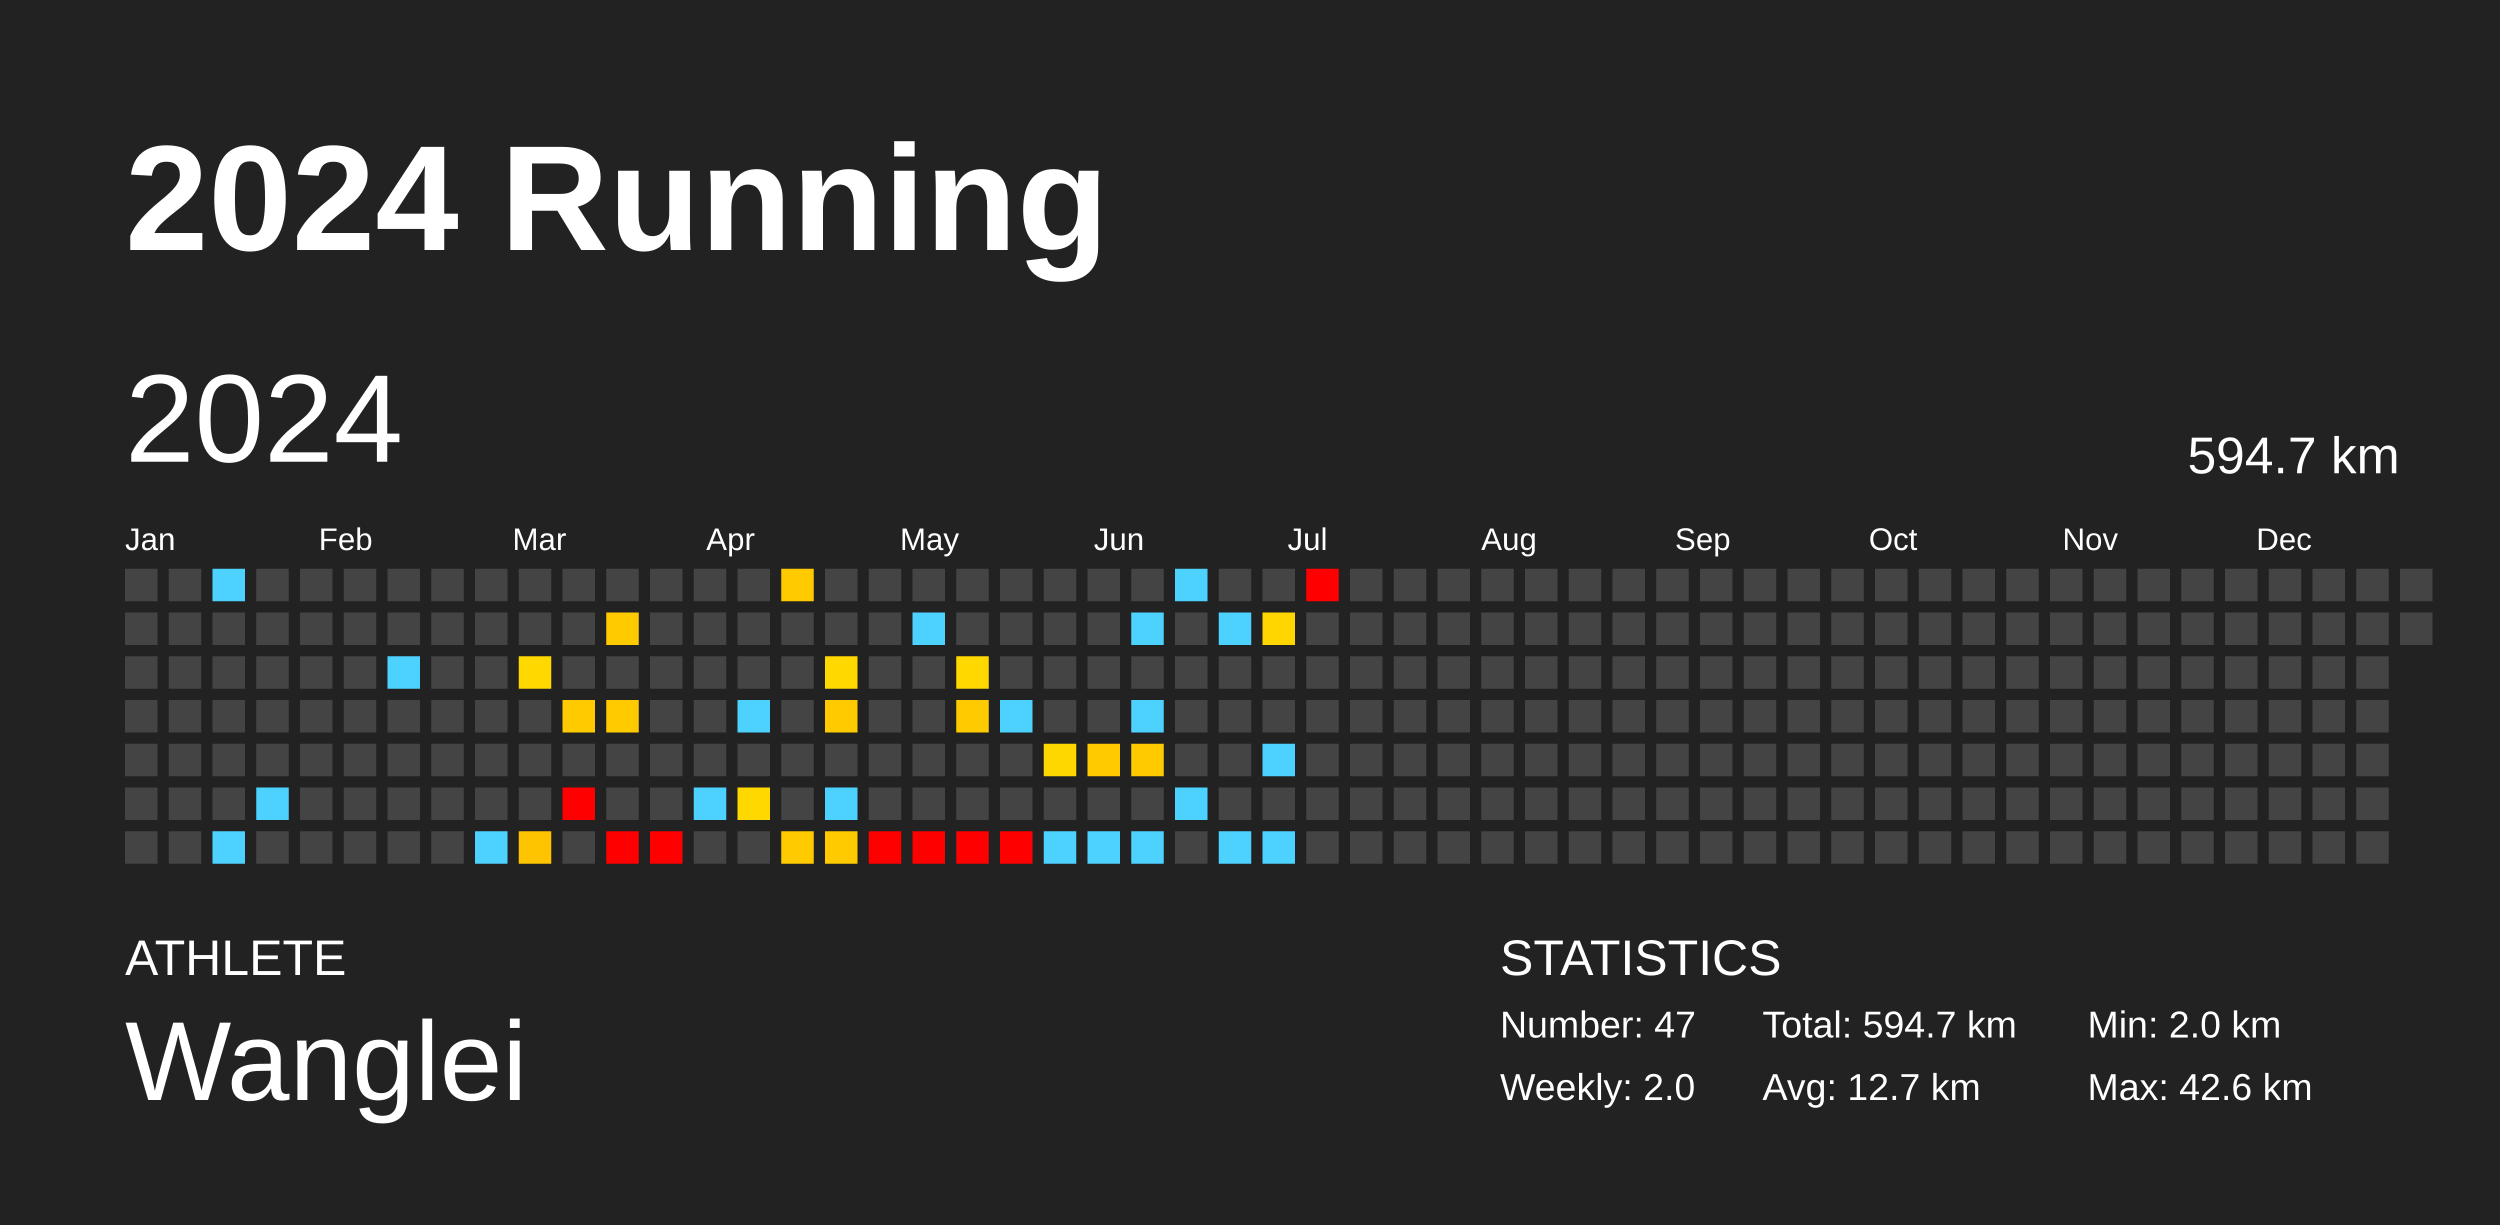
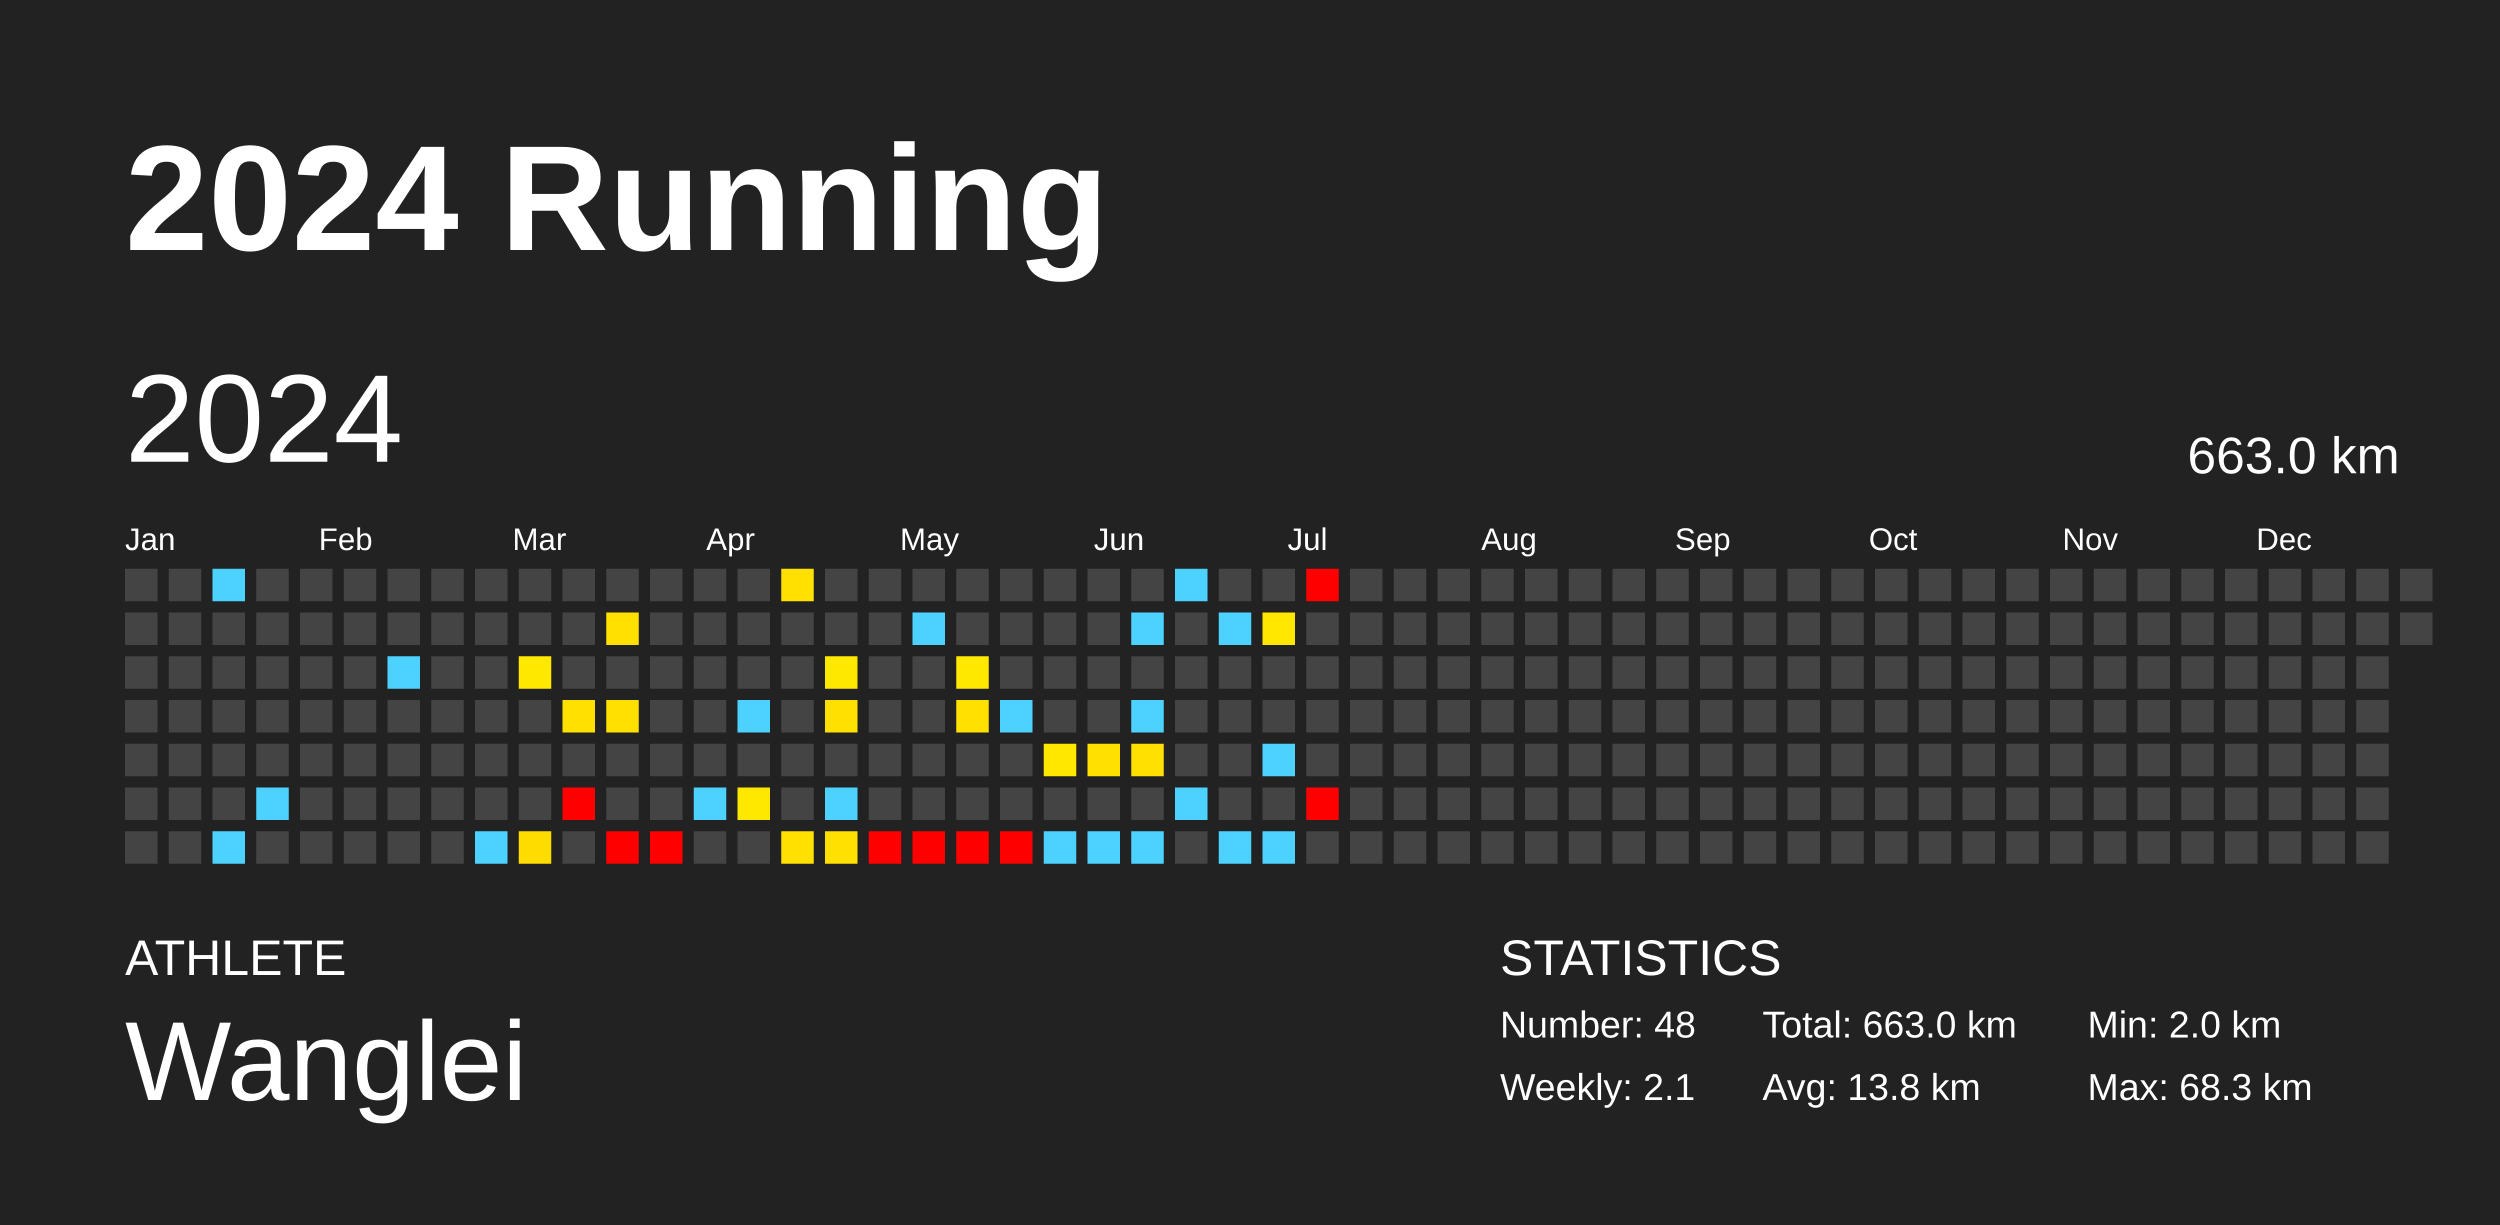
<svg xmlns="http://www.w3.org/2000/svg" baseProfile="full" height="98mm" version="1.1" viewBox="0,0,200,98" width="200mm">
  <defs />
  <rect fill="#222222" height="98" width="200" x="0" y="0" />
  <text fill="#FFFFFF" style="font-size:12px; font-family:Arial; font-weight:bold;" x="10" y="20">2024 Running</text>
  <text fill="#FFFFFF" style="font-size:4px; font-family:Arial" x="10" y="78">ATHLETE</text>
  <text fill="#FFFFFF" style="font-size:9px; font-family:Arial" x="10" y="88">Wanglei</text>
  <text fill="#FFFFFF" style="font-size:4px; font-family:Arial" x="120" y="78">STATISTICS</text>
-   <text fill="#FFFFFF" style="font-size:3px; font-family:Arial" x="120" y="83">Number: 47</text>
-   <text fill="#FFFFFF" style="font-size:3px; font-family:Arial" x="120" y="88">Weekly: 2.0</text>
-   <text fill="#FFFFFF" style="font-size:3px; font-family:Arial" x="141" y="83">Total: 594.7 km</text>
-   <text fill="#FFFFFF" style="font-size:3px; font-family:Arial" x="141" y="88">Avg: 12.7 km</text>
+   <text fill="#FFFFFF" style="font-size:3px; font-family:Arial" x="120" y="83">Number: 48</text>
+   <text fill="#FFFFFF" style="font-size:3px; font-family:Arial" x="120" y="88">Weekly: 2.1</text>
+   <text fill="#FFFFFF" style="font-size:3px; font-family:Arial" x="141" y="83">Total: 663.0 km</text>
+   <text fill="#FFFFFF" style="font-size:3px; font-family:Arial" x="141" y="88">Avg: 13.8 km</text>
  <text fill="#FFFFFF" style="font-size:3px; font-family:Arial" x="167" y="83">Min: 2.0 km</text>
-   <text fill="#FFFFFF" style="font-size:3px; font-family:Arial" x="167" y="88">Max: 42.6 km</text>
+   <text fill="#FFFFFF" style="font-size:3px; font-family:Arial" x="167" y="88">Max: 68.3 km</text>
  <text dominant-baseline="hanging" fill="#FFFFFF" style="font-size:10.0px; font-family:Arial;" x="10" y="30">2024</text>
-   <text dominant-baseline="hanging" fill="#FFFFFF" style="font-size:4.125px; font-family:Arial;" x="175" y="35">594.7 km</text>
+   <text dominant-baseline="hanging" fill="#FFFFFF" style="font-size:4.125px; font-family:Arial;" x="175" y="35">663.0 km</text>
  <text fill="#FFFFFF" style="font-size:2.5px; font-family:Arial" x="10.0" y="44">Jan</text>
  <text fill="#FFFFFF" style="font-size:2.5px; font-family:Arial" x="25.5" y="44">Feb</text>
  <text fill="#FFFFFF" style="font-size:2.5px; font-family:Arial" x="41.0" y="44">Mar</text>
  <text fill="#FFFFFF" style="font-size:2.5px; font-family:Arial" x="56.5" y="44">Apr</text>
  <text fill="#FFFFFF" style="font-size:2.5px; font-family:Arial" x="72.0" y="44">May</text>
  <text fill="#FFFFFF" style="font-size:2.5px; font-family:Arial" x="87.5" y="44">Jun</text>
  <text fill="#FFFFFF" style="font-size:2.5px; font-family:Arial" x="103.0" y="44">Jul</text>
  <text fill="#FFFFFF" style="font-size:2.5px; font-family:Arial" x="118.5" y="44">Aug</text>
  <text fill="#FFFFFF" style="font-size:2.5px; font-family:Arial" x="134.0" y="44">Sep</text>
  <text fill="#FFFFFF" style="font-size:2.5px; font-family:Arial" x="149.5" y="44">Oct</text>
  <text fill="#FFFFFF" style="font-size:2.5px; font-family:Arial" x="165.0" y="44">Nov</text>
  <text fill="#FFFFFF" style="font-size:2.5px; font-family:Arial" x="180.5" y="44">Dec</text>
  <rect fill="#444444" height="2.6" width="2.6" x="10.0" y="45.5" />
  <rect fill="#444444" height="2.6" width="2.6" x="10.0" y="49.0" />
  <rect fill="#444444" height="2.6" width="2.6" x="10.0" y="52.5" />
  <rect fill="#444444" height="2.6" width="2.6" x="10.0" y="56.0" />
  <rect fill="#444444" height="2.6" width="2.6" x="10.0" y="59.5" />
  <rect fill="#444444" height="2.6" width="2.6" x="10.0" y="63.0" />
  <rect fill="#444444" height="2.6" width="2.6" x="10.0" y="66.5" />
  <rect fill="#444444" height="2.6" width="2.6" x="13.5" y="45.5" />
  <rect fill="#444444" height="2.6" width="2.6" x="13.5" y="49.0" />
  <rect fill="#444444" height="2.6" width="2.6" x="13.5" y="52.5" />
  <rect fill="#444444" height="2.6" width="2.6" x="13.5" y="56.0" />
  <rect fill="#444444" height="2.6" width="2.6" x="13.5" y="59.5" />
  <rect fill="#444444" height="2.6" width="2.6" x="13.5" y="63.0" />
  <rect fill="#444444" height="2.6" width="2.6" x="13.5" y="66.5" />
  <rect fill="#4dd2ff" height="2.6" width="2.6" x="17.0" y="45.5" />
  <rect fill="#444444" height="2.6" width="2.6" x="17.0" y="49.0" />
  <rect fill="#444444" height="2.6" width="2.6" x="17.0" y="52.5" />
  <rect fill="#444444" height="2.6" width="2.6" x="17.0" y="56.0" />
  <rect fill="#444444" height="2.6" width="2.6" x="17.0" y="59.5" />
  <rect fill="#444444" height="2.6" width="2.6" x="17.0" y="63.0" />
  <rect fill="#4dd2ff" height="2.6" width="2.6" x="17.0" y="66.5" />
  <rect fill="#444444" height="2.6" width="2.6" x="20.5" y="45.5" />
  <rect fill="#444444" height="2.6" width="2.6" x="20.5" y="49.0" />
  <rect fill="#444444" height="2.6" width="2.6" x="20.5" y="52.5" />
  <rect fill="#444444" height="2.6" width="2.6" x="20.5" y="56.0" />
  <rect fill="#444444" height="2.6" width="2.6" x="20.5" y="59.5" />
  <rect fill="#4dd2ff" height="2.6" width="2.6" x="20.5" y="63.0" />
  <rect fill="#444444" height="2.6" width="2.6" x="20.5" y="66.5" />
  <rect fill="#444444" height="2.6" width="2.6" x="24.0" y="45.5" />
  <rect fill="#444444" height="2.6" width="2.6" x="24.0" y="49.0" />
  <rect fill="#444444" height="2.6" width="2.6" x="24.0" y="52.5" />
  <rect fill="#444444" height="2.6" width="2.6" x="24.0" y="56.0" />
  <rect fill="#444444" height="2.6" width="2.6" x="24.0" y="59.5" />
  <rect fill="#444444" height="2.6" width="2.6" x="24.0" y="63.0" />
  <rect fill="#444444" height="2.6" width="2.6" x="24.0" y="66.5" />
  <rect fill="#444444" height="2.6" width="2.6" x="27.5" y="45.5" />
  <rect fill="#444444" height="2.6" width="2.6" x="27.5" y="49.0" />
  <rect fill="#444444" height="2.6" width="2.6" x="27.5" y="52.5" />
  <rect fill="#444444" height="2.6" width="2.6" x="27.5" y="56.0" />
  <rect fill="#444444" height="2.6" width="2.6" x="27.5" y="59.5" />
  <rect fill="#444444" height="2.6" width="2.6" x="27.5" y="63.0" />
  <rect fill="#444444" height="2.6" width="2.6" x="27.5" y="66.5" />
  <rect fill="#444444" height="2.6" width="2.6" x="31.0" y="45.5" />
  <rect fill="#444444" height="2.6" width="2.6" x="31.0" y="49.0" />
  <rect fill="#4dd2ff" height="2.6" width="2.6" x="31.0" y="52.5" />
  <rect fill="#444444" height="2.6" width="2.6" x="31.0" y="56.0" />
  <rect fill="#444444" height="2.6" width="2.6" x="31.0" y="59.5" />
  <rect fill="#444444" height="2.6" width="2.6" x="31.0" y="63.0" />
  <rect fill="#444444" height="2.6" width="2.6" x="31.0" y="66.5" />
  <rect fill="#444444" height="2.6" width="2.6" x="34.5" y="45.5" />
  <rect fill="#444444" height="2.6" width="2.6" x="34.5" y="49.0" />
  <rect fill="#444444" height="2.6" width="2.6" x="34.5" y="52.5" />
  <rect fill="#444444" height="2.6" width="2.6" x="34.5" y="56.0" />
  <rect fill="#444444" height="2.6" width="2.6" x="34.5" y="59.5" />
  <rect fill="#444444" height="2.6" width="2.6" x="34.5" y="63.0" />
  <rect fill="#444444" height="2.6" width="2.6" x="34.5" y="66.5" />
  <rect fill="#444444" height="2.6" width="2.6" x="38.0" y="45.5" />
  <rect fill="#444444" height="2.6" width="2.6" x="38.0" y="49.0" />
  <rect fill="#444444" height="2.6" width="2.6" x="38.0" y="52.5" />
  <rect fill="#444444" height="2.6" width="2.6" x="38.0" y="56.0" />
  <rect fill="#444444" height="2.6" width="2.6" x="38.0" y="59.5" />
  <rect fill="#444444" height="2.6" width="2.6" x="38.0" y="63.0" />
  <rect fill="#4dd2ff" height="2.6" width="2.6" x="38.0" y="66.5" />
  <rect fill="#444444" height="2.6" width="2.6" x="41.5" y="45.5" />
  <rect fill="#444444" height="2.6" width="2.6" x="41.5" y="49.0" />
-   <rect fill="#ffd800" height="2.6" width="2.6" x="41.5" y="52.5" />
+   <rect fill="#ffe800" height="2.6" width="2.6" x="41.5" y="52.5" />
  <rect fill="#444444" height="2.6" width="2.6" x="41.5" y="56.0" />
  <rect fill="#444444" height="2.6" width="2.6" x="41.5" y="59.5" />
  <rect fill="#444444" height="2.6" width="2.6" x="41.5" y="63.0" />
-   <rect fill="#ffc400" height="2.6" width="2.6" x="41.5" y="66.5" />
+   <rect fill="#ffdc00" height="2.6" width="2.6" x="41.5" y="66.5" />
  <rect fill="#444444" height="2.6" width="2.6" x="45.0" y="45.5" />
  <rect fill="#444444" height="2.6" width="2.6" x="45.0" y="49.0" />
  <rect fill="#444444" height="2.6" width="2.6" x="45.0" y="52.5" />
-   <rect fill="#ffcb00" height="2.6" width="2.6" x="45.0" y="56.0" />
+   <rect fill="#ffe000" height="2.6" width="2.6" x="45.0" y="56.0" />
  <rect fill="#444444" height="2.6" width="2.6" x="45.0" y="59.5" />
  <rect fill="red" height="2.6" width="2.6" x="45.0" y="63.0" />
  <rect fill="#444444" height="2.6" width="2.6" x="45.0" y="66.5" />
  <rect fill="#444444" height="2.6" width="2.6" x="48.5" y="45.5" />
-   <rect fill="#ffcb00" height="2.6" width="2.6" x="48.5" y="49.0" />
+   <rect fill="#ffe000" height="2.6" width="2.6" x="48.5" y="49.0" />
  <rect fill="#444444" height="2.6" width="2.6" x="48.5" y="52.5" />
-   <rect fill="#ffcb00" height="2.6" width="2.6" x="48.5" y="56.0" />
+   <rect fill="#ffe000" height="2.6" width="2.6" x="48.5" y="56.0" />
  <rect fill="#444444" height="2.6" width="2.6" x="48.5" y="59.5" />
  <rect fill="#444444" height="2.6" width="2.6" x="48.5" y="63.0" />
  <rect fill="red" height="2.6" width="2.6" x="48.5" y="66.5" />
  <rect fill="#444444" height="2.6" width="2.6" x="52.0" y="45.5" />
  <rect fill="#444444" height="2.6" width="2.6" x="52.0" y="49.0" />
  <rect fill="#444444" height="2.6" width="2.6" x="52.0" y="52.5" />
  <rect fill="#444444" height="2.6" width="2.6" x="52.0" y="56.0" />
  <rect fill="#444444" height="2.6" width="2.6" x="52.0" y="59.5" />
  <rect fill="#444444" height="2.6" width="2.6" x="52.0" y="63.0" />
  <rect fill="red" height="2.6" width="2.6" x="52.0" y="66.5" />
  <rect fill="#444444" height="2.6" width="2.6" x="55.5" y="45.5" />
  <rect fill="#444444" height="2.6" width="2.6" x="55.5" y="49.0" />
  <rect fill="#444444" height="2.6" width="2.6" x="55.5" y="52.5" />
  <rect fill="#444444" height="2.6" width="2.6" x="55.5" y="56.0" />
  <rect fill="#444444" height="2.6" width="2.6" x="55.5" y="59.5" />
  <rect fill="#4dd2ff" height="2.6" width="2.6" x="55.5" y="63.0" />
  <rect fill="#444444" height="2.6" width="2.6" x="55.5" y="66.5" />
  <rect fill="#444444" height="2.6" width="2.6" x="59.0" y="45.5" />
  <rect fill="#444444" height="2.6" width="2.6" x="59.0" y="49.0" />
  <rect fill="#444444" height="2.6" width="2.6" x="59.0" y="52.5" />
  <rect fill="#4dd2ff" height="2.6" width="2.6" x="59.0" y="56.0" />
  <rect fill="#444444" height="2.6" width="2.6" x="59.0" y="59.5" />
-   <rect fill="#ffd800" height="2.6" width="2.6" x="59.0" y="63.0" />
+   <rect fill="#ffe800" height="2.6" width="2.6" x="59.0" y="63.0" />
  <rect fill="#444444" height="2.6" width="2.6" x="59.0" y="66.5" />
-   <rect fill="#ffcb00" height="2.6" width="2.6" x="62.5" y="45.5" />
+   <rect fill="#ffe000" height="2.6" width="2.6" x="62.5" y="45.5" />
  <rect fill="#444444" height="2.6" width="2.6" x="62.5" y="49.0" />
  <rect fill="#444444" height="2.6" width="2.6" x="62.5" y="52.5" />
  <rect fill="#444444" height="2.6" width="2.6" x="62.5" y="56.0" />
  <rect fill="#444444" height="2.6" width="2.6" x="62.5" y="59.5" />
  <rect fill="#444444" height="2.6" width="2.6" x="62.5" y="63.0" />
-   <rect fill="#ffcb00" height="2.6" width="2.6" x="62.5" y="66.5" />
+   <rect fill="#ffe000" height="2.6" width="2.6" x="62.5" y="66.5" />
  <rect fill="#444444" height="2.6" width="2.6" x="66.0" y="45.5" />
  <rect fill="#444444" height="2.6" width="2.6" x="66.0" y="49.0" />
-   <rect fill="#ffd800" height="2.6" width="2.6" x="66.0" y="52.5" />
-   <rect fill="#ffcb00" height="2.6" width="2.6" x="66.0" y="56.0" />
+   <rect fill="#ffe800" height="2.6" width="2.6" x="66.0" y="52.5" />
+   <rect fill="#ffe000" height="2.6" width="2.6" x="66.0" y="56.0" />
  <rect fill="#444444" height="2.6" width="2.6" x="66.0" y="59.5" />
  <rect fill="#4dd2ff" height="2.6" width="2.6" x="66.0" y="63.0" />
-   <rect fill="#ffcb00" height="2.6" width="2.6" x="66.0" y="66.5" />
+   <rect fill="#ffe000" height="2.6" width="2.6" x="66.0" y="66.5" />
  <rect fill="#444444" height="2.6" width="2.6" x="69.5" y="45.5" />
  <rect fill="#444444" height="2.6" width="2.6" x="69.5" y="49.0" />
  <rect fill="#444444" height="2.6" width="2.6" x="69.5" y="52.5" />
  <rect fill="#444444" height="2.6" width="2.6" x="69.5" y="56.0" />
  <rect fill="#444444" height="2.6" width="2.6" x="69.5" y="59.5" />
  <rect fill="#444444" height="2.6" width="2.6" x="69.5" y="63.0" />
  <rect fill="red" height="2.6" width="2.6" x="69.5" y="66.5" />
  <rect fill="#444444" height="2.6" width="2.6" x="73.0" y="45.5" />
  <rect fill="#4dd2ff" height="2.6" width="2.6" x="73.0" y="49.0" />
  <rect fill="#444444" height="2.6" width="2.6" x="73.0" y="52.5" />
  <rect fill="#444444" height="2.6" width="2.6" x="73.0" y="56.0" />
  <rect fill="#444444" height="2.6" width="2.6" x="73.0" y="59.5" />
  <rect fill="#444444" height="2.6" width="2.6" x="73.0" y="63.0" />
  <rect fill="red" height="2.6" width="2.6" x="73.0" y="66.5" />
  <rect fill="#444444" height="2.6" width="2.6" x="76.5" y="45.5" />
  <rect fill="#444444" height="2.6" width="2.6" x="76.5" y="49.0" />
-   <rect fill="#ffd800" height="2.6" width="2.6" x="76.5" y="52.5" />
-   <rect fill="#ffcb00" height="2.6" width="2.6" x="76.5" y="56.0" />
+   <rect fill="#ffe800" height="2.6" width="2.6" x="76.5" y="52.5" />
+   <rect fill="#ffe000" height="2.6" width="2.6" x="76.5" y="56.0" />
  <rect fill="#444444" height="2.6" width="2.6" x="76.5" y="59.5" />
  <rect fill="#444444" height="2.6" width="2.6" x="76.5" y="63.0" />
  <rect fill="red" height="2.6" width="2.6" x="76.5" y="66.5" />
  <rect fill="#444444" height="2.6" width="2.6" x="80.0" y="45.5" />
  <rect fill="#444444" height="2.6" width="2.6" x="80.0" y="49.0" />
  <rect fill="#444444" height="2.6" width="2.6" x="80.0" y="52.5" />
  <rect fill="#4dd2ff" height="2.6" width="2.6" x="80.0" y="56.0" />
  <rect fill="#444444" height="2.6" width="2.6" x="80.0" y="59.5" />
  <rect fill="#444444" height="2.6" width="2.6" x="80.0" y="63.0" />
  <rect fill="red" height="2.6" width="2.6" x="80.0" y="66.5" />
  <rect fill="#444444" height="2.6" width="2.6" x="83.5" y="45.5" />
  <rect fill="#444444" height="2.6" width="2.6" x="83.5" y="49.0" />
  <rect fill="#444444" height="2.6" width="2.6" x="83.5" y="52.5" />
  <rect fill="#444444" height="2.6" width="2.6" x="83.5" y="56.0" />
-   <rect fill="#ffd700" height="2.6" width="2.6" x="83.5" y="59.5" />
+   <rect fill="#ffe700" height="2.6" width="2.6" x="83.5" y="59.5" />
  <rect fill="#444444" height="2.6" width="2.6" x="83.5" y="63.0" />
  <rect fill="#4dd2ff" height="2.6" width="2.6" x="83.5" y="66.5" />
  <rect fill="#444444" height="2.6" width="2.6" x="87.0" y="45.5" />
  <rect fill="#444444" height="2.6" width="2.6" x="87.0" y="49.0" />
  <rect fill="#444444" height="2.6" width="2.6" x="87.0" y="52.5" />
  <rect fill="#444444" height="2.6" width="2.6" x="87.0" y="56.0" />
-   <rect fill="#ffcb00" height="2.6" width="2.6" x="87.0" y="59.5" />
+   <rect fill="#ffe000" height="2.6" width="2.6" x="87.0" y="59.5" />
  <rect fill="#444444" height="2.6" width="2.6" x="87.0" y="63.0" />
  <rect fill="#4dd2ff" height="2.6" width="2.6" x="87.0" y="66.5" />
  <rect fill="#444444" height="2.6" width="2.6" x="90.5" y="45.5" />
  <rect fill="#4dd2ff" height="2.6" width="2.6" x="90.5" y="49.0" />
  <rect fill="#444444" height="2.6" width="2.6" x="90.5" y="52.5" />
  <rect fill="#4dd2ff" height="2.6" width="2.6" x="90.5" y="56.0" />
-   <rect fill="#ffcb00" height="2.6" width="2.6" x="90.5" y="59.5" />
+   <rect fill="#ffe000" height="2.6" width="2.6" x="90.5" y="59.5" />
  <rect fill="#444444" height="2.6" width="2.6" x="90.5" y="63.0" />
  <rect fill="#4dd2ff" height="2.6" width="2.6" x="90.5" y="66.5" />
  <rect fill="#4dd2ff" height="2.6" width="2.6" x="94.0" y="45.5" />
  <rect fill="#444444" height="2.6" width="2.6" x="94.0" y="49.0" />
  <rect fill="#444444" height="2.6" width="2.6" x="94.0" y="52.5" />
  <rect fill="#444444" height="2.6" width="2.6" x="94.0" y="56.0" />
  <rect fill="#444444" height="2.6" width="2.6" x="94.0" y="59.5" />
  <rect fill="#4dd2ff" height="2.6" width="2.6" x="94.0" y="63.0" />
  <rect fill="#444444" height="2.6" width="2.6" x="94.0" y="66.5" />
  <rect fill="#444444" height="2.6" width="2.6" x="97.5" y="45.5" />
  <rect fill="#4dd2ff" height="2.6" width="2.6" x="97.5" y="49.0" />
  <rect fill="#444444" height="2.6" width="2.6" x="97.5" y="52.5" />
  <rect fill="#444444" height="2.6" width="2.6" x="97.5" y="56.0" />
  <rect fill="#444444" height="2.6" width="2.6" x="97.5" y="59.5" />
  <rect fill="#444444" height="2.6" width="2.6" x="97.5" y="63.0" />
  <rect fill="#4dd2ff" height="2.6" width="2.6" x="97.5" y="66.5" />
  <rect fill="#444444" height="2.6" width="2.6" x="101.0" y="45.5" />
-   <rect fill="#ffd600" height="2.6" width="2.6" x="101.0" y="49.0" />
+   <rect fill="#ffe700" height="2.6" width="2.6" x="101.0" y="49.0" />
  <rect fill="#444444" height="2.6" width="2.6" x="101.0" y="52.5" />
  <rect fill="#444444" height="2.6" width="2.6" x="101.0" y="56.0" />
  <rect fill="#4dd2ff" height="2.6" width="2.6" x="101.0" y="59.5" />
  <rect fill="#444444" height="2.6" width="2.6" x="101.0" y="63.0" />
  <rect fill="#4dd2ff" height="2.6" width="2.6" x="101.0" y="66.5" />
  <rect fill="red" height="2.6" width="2.6" x="104.5" y="45.5" />
  <rect fill="#444444" height="2.6" width="2.6" x="104.5" y="49.0" />
  <rect fill="#444444" height="2.6" width="2.6" x="104.5" y="52.5" />
  <rect fill="#444444" height="2.6" width="2.6" x="104.5" y="56.0" />
  <rect fill="#444444" height="2.6" width="2.6" x="104.5" y="59.5" />
-   <rect fill="#444444" height="2.6" width="2.6" x="104.5" y="63.0" />
+   <rect fill="red" height="2.6" width="2.6" x="104.5" y="63.0" />
  <rect fill="#444444" height="2.6" width="2.6" x="104.5" y="66.5" />
  <rect fill="#444444" height="2.6" width="2.6" x="108.0" y="45.5" />
  <rect fill="#444444" height="2.6" width="2.6" x="108.0" y="49.0" />
  <rect fill="#444444" height="2.6" width="2.6" x="108.0" y="52.5" />
  <rect fill="#444444" height="2.6" width="2.6" x="108.0" y="56.0" />
  <rect fill="#444444" height="2.6" width="2.6" x="108.0" y="59.5" />
  <rect fill="#444444" height="2.6" width="2.6" x="108.0" y="63.0" />
  <rect fill="#444444" height="2.6" width="2.6" x="108.0" y="66.5" />
  <rect fill="#444444" height="2.6" width="2.6" x="111.5" y="45.5" />
  <rect fill="#444444" height="2.6" width="2.6" x="111.5" y="49.0" />
  <rect fill="#444444" height="2.6" width="2.6" x="111.5" y="52.5" />
  <rect fill="#444444" height="2.6" width="2.6" x="111.5" y="56.0" />
  <rect fill="#444444" height="2.6" width="2.6" x="111.5" y="59.5" />
  <rect fill="#444444" height="2.6" width="2.6" x="111.5" y="63.0" />
  <rect fill="#444444" height="2.6" width="2.6" x="111.5" y="66.5" />
  <rect fill="#444444" height="2.6" width="2.6" x="115.0" y="45.5" />
  <rect fill="#444444" height="2.6" width="2.6" x="115.0" y="49.0" />
  <rect fill="#444444" height="2.6" width="2.6" x="115.0" y="52.5" />
  <rect fill="#444444" height="2.6" width="2.6" x="115.0" y="56.0" />
  <rect fill="#444444" height="2.6" width="2.6" x="115.0" y="59.5" />
  <rect fill="#444444" height="2.6" width="2.6" x="115.0" y="63.0" />
  <rect fill="#444444" height="2.6" width="2.6" x="115.0" y="66.5" />
  <rect fill="#444444" height="2.6" width="2.6" x="118.5" y="45.5" />
  <rect fill="#444444" height="2.6" width="2.6" x="118.5" y="49.0" />
  <rect fill="#444444" height="2.6" width="2.6" x="118.5" y="52.5" />
  <rect fill="#444444" height="2.6" width="2.6" x="118.5" y="56.0" />
  <rect fill="#444444" height="2.6" width="2.6" x="118.5" y="59.5" />
  <rect fill="#444444" height="2.6" width="2.6" x="118.5" y="63.0" />
  <rect fill="#444444" height="2.6" width="2.6" x="118.5" y="66.5" />
  <rect fill="#444444" height="2.6" width="2.6" x="122.0" y="45.5" />
  <rect fill="#444444" height="2.6" width="2.6" x="122.0" y="49.0" />
  <rect fill="#444444" height="2.6" width="2.6" x="122.0" y="52.5" />
  <rect fill="#444444" height="2.6" width="2.6" x="122.0" y="56.0" />
  <rect fill="#444444" height="2.6" width="2.6" x="122.0" y="59.5" />
  <rect fill="#444444" height="2.6" width="2.6" x="122.0" y="63.0" />
  <rect fill="#444444" height="2.6" width="2.6" x="122.0" y="66.5" />
  <rect fill="#444444" height="2.6" width="2.6" x="125.5" y="45.5" />
  <rect fill="#444444" height="2.6" width="2.6" x="125.5" y="49.0" />
  <rect fill="#444444" height="2.6" width="2.6" x="125.5" y="52.5" />
  <rect fill="#444444" height="2.6" width="2.6" x="125.5" y="56.0" />
  <rect fill="#444444" height="2.6" width="2.6" x="125.5" y="59.5" />
  <rect fill="#444444" height="2.6" width="2.6" x="125.5" y="63.0" />
  <rect fill="#444444" height="2.6" width="2.6" x="125.5" y="66.5" />
  <rect fill="#444444" height="2.6" width="2.6" x="129.0" y="45.5" />
  <rect fill="#444444" height="2.6" width="2.6" x="129.0" y="49.0" />
  <rect fill="#444444" height="2.6" width="2.6" x="129.0" y="52.5" />
  <rect fill="#444444" height="2.6" width="2.6" x="129.0" y="56.0" />
  <rect fill="#444444" height="2.6" width="2.6" x="129.0" y="59.5" />
  <rect fill="#444444" height="2.6" width="2.6" x="129.0" y="63.0" />
  <rect fill="#444444" height="2.6" width="2.6" x="129.0" y="66.5" />
  <rect fill="#444444" height="2.6" width="2.6" x="132.5" y="45.5" />
  <rect fill="#444444" height="2.6" width="2.6" x="132.5" y="49.0" />
  <rect fill="#444444" height="2.6" width="2.6" x="132.5" y="52.5" />
  <rect fill="#444444" height="2.6" width="2.6" x="132.5" y="56.0" />
  <rect fill="#444444" height="2.6" width="2.6" x="132.5" y="59.5" />
  <rect fill="#444444" height="2.6" width="2.6" x="132.5" y="63.0" />
  <rect fill="#444444" height="2.6" width="2.6" x="132.5" y="66.5" />
  <rect fill="#444444" height="2.6" width="2.6" x="136.0" y="45.5" />
  <rect fill="#444444" height="2.6" width="2.6" x="136.0" y="49.0" />
  <rect fill="#444444" height="2.6" width="2.6" x="136.0" y="52.5" />
  <rect fill="#444444" height="2.6" width="2.6" x="136.0" y="56.0" />
  <rect fill="#444444" height="2.6" width="2.6" x="136.0" y="59.5" />
  <rect fill="#444444" height="2.6" width="2.6" x="136.0" y="63.0" />
  <rect fill="#444444" height="2.6" width="2.6" x="136.0" y="66.5" />
  <rect fill="#444444" height="2.6" width="2.6" x="139.5" y="45.5" />
  <rect fill="#444444" height="2.6" width="2.6" x="139.5" y="49.0" />
  <rect fill="#444444" height="2.6" width="2.6" x="139.5" y="52.5" />
  <rect fill="#444444" height="2.6" width="2.6" x="139.5" y="56.0" />
  <rect fill="#444444" height="2.6" width="2.6" x="139.5" y="59.5" />
  <rect fill="#444444" height="2.6" width="2.6" x="139.5" y="63.0" />
  <rect fill="#444444" height="2.6" width="2.6" x="139.5" y="66.5" />
  <rect fill="#444444" height="2.6" width="2.6" x="143.0" y="45.5" />
  <rect fill="#444444" height="2.6" width="2.6" x="143.0" y="49.0" />
  <rect fill="#444444" height="2.6" width="2.6" x="143.0" y="52.5" />
  <rect fill="#444444" height="2.6" width="2.6" x="143.0" y="56.0" />
  <rect fill="#444444" height="2.6" width="2.6" x="143.0" y="59.5" />
  <rect fill="#444444" height="2.6" width="2.6" x="143.0" y="63.0" />
  <rect fill="#444444" height="2.6" width="2.6" x="143.0" y="66.5" />
  <rect fill="#444444" height="2.6" width="2.6" x="146.5" y="45.5" />
  <rect fill="#444444" height="2.6" width="2.6" x="146.5" y="49.0" />
  <rect fill="#444444" height="2.6" width="2.6" x="146.5" y="52.5" />
  <rect fill="#444444" height="2.6" width="2.6" x="146.5" y="56.0" />
  <rect fill="#444444" height="2.6" width="2.6" x="146.5" y="59.5" />
  <rect fill="#444444" height="2.6" width="2.6" x="146.5" y="63.0" />
  <rect fill="#444444" height="2.6" width="2.6" x="146.5" y="66.5" />
  <rect fill="#444444" height="2.6" width="2.6" x="150.0" y="45.5" />
  <rect fill="#444444" height="2.6" width="2.6" x="150.0" y="49.0" />
  <rect fill="#444444" height="2.6" width="2.6" x="150.0" y="52.5" />
  <rect fill="#444444" height="2.6" width="2.6" x="150.0" y="56.0" />
  <rect fill="#444444" height="2.6" width="2.6" x="150.0" y="59.5" />
  <rect fill="#444444" height="2.6" width="2.6" x="150.0" y="63.0" />
  <rect fill="#444444" height="2.6" width="2.6" x="150.0" y="66.5" />
  <rect fill="#444444" height="2.6" width="2.6" x="153.5" y="45.5" />
  <rect fill="#444444" height="2.6" width="2.6" x="153.5" y="49.0" />
  <rect fill="#444444" height="2.6" width="2.6" x="153.5" y="52.5" />
  <rect fill="#444444" height="2.6" width="2.6" x="153.5" y="56.0" />
  <rect fill="#444444" height="2.6" width="2.6" x="153.5" y="59.5" />
  <rect fill="#444444" height="2.6" width="2.6" x="153.5" y="63.0" />
  <rect fill="#444444" height="2.6" width="2.6" x="153.5" y="66.5" />
  <rect fill="#444444" height="2.6" width="2.6" x="157.0" y="45.5" />
  <rect fill="#444444" height="2.6" width="2.6" x="157.0" y="49.0" />
  <rect fill="#444444" height="2.6" width="2.6" x="157.0" y="52.5" />
  <rect fill="#444444" height="2.6" width="2.6" x="157.0" y="56.0" />
  <rect fill="#444444" height="2.6" width="2.6" x="157.0" y="59.5" />
  <rect fill="#444444" height="2.6" width="2.6" x="157.0" y="63.0" />
  <rect fill="#444444" height="2.6" width="2.6" x="157.0" y="66.5" />
  <rect fill="#444444" height="2.6" width="2.6" x="160.5" y="45.5" />
  <rect fill="#444444" height="2.6" width="2.6" x="160.5" y="49.0" />
  <rect fill="#444444" height="2.6" width="2.6" x="160.5" y="52.5" />
  <rect fill="#444444" height="2.6" width="2.6" x="160.5" y="56.0" />
  <rect fill="#444444" height="2.6" width="2.6" x="160.5" y="59.5" />
  <rect fill="#444444" height="2.6" width="2.6" x="160.5" y="63.0" />
  <rect fill="#444444" height="2.6" width="2.6" x="160.5" y="66.5" />
  <rect fill="#444444" height="2.6" width="2.6" x="164.0" y="45.5" />
  <rect fill="#444444" height="2.6" width="2.6" x="164.0" y="49.0" />
  <rect fill="#444444" height="2.6" width="2.6" x="164.0" y="52.5" />
  <rect fill="#444444" height="2.6" width="2.6" x="164.0" y="56.0" />
  <rect fill="#444444" height="2.6" width="2.6" x="164.0" y="59.5" />
  <rect fill="#444444" height="2.6" width="2.6" x="164.0" y="63.0" />
  <rect fill="#444444" height="2.6" width="2.6" x="164.0" y="66.5" />
  <rect fill="#444444" height="2.6" width="2.6" x="167.5" y="45.5" />
  <rect fill="#444444" height="2.6" width="2.6" x="167.5" y="49.0" />
  <rect fill="#444444" height="2.6" width="2.6" x="167.5" y="52.5" />
  <rect fill="#444444" height="2.6" width="2.6" x="167.5" y="56.0" />
  <rect fill="#444444" height="2.6" width="2.6" x="167.5" y="59.5" />
  <rect fill="#444444" height="2.6" width="2.6" x="167.5" y="63.0" />
  <rect fill="#444444" height="2.6" width="2.6" x="167.5" y="66.5" />
  <rect fill="#444444" height="2.6" width="2.6" x="171.0" y="45.5" />
  <rect fill="#444444" height="2.6" width="2.6" x="171.0" y="49.0" />
  <rect fill="#444444" height="2.6" width="2.6" x="171.0" y="52.5" />
  <rect fill="#444444" height="2.6" width="2.6" x="171.0" y="56.0" />
  <rect fill="#444444" height="2.6" width="2.6" x="171.0" y="59.5" />
  <rect fill="#444444" height="2.6" width="2.6" x="171.0" y="63.0" />
  <rect fill="#444444" height="2.6" width="2.6" x="171.0" y="66.5" />
  <rect fill="#444444" height="2.6" width="2.6" x="174.5" y="45.5" />
  <rect fill="#444444" height="2.6" width="2.6" x="174.5" y="49.0" />
  <rect fill="#444444" height="2.6" width="2.6" x="174.5" y="52.5" />
  <rect fill="#444444" height="2.6" width="2.6" x="174.5" y="56.0" />
  <rect fill="#444444" height="2.6" width="2.6" x="174.5" y="59.5" />
  <rect fill="#444444" height="2.6" width="2.6" x="174.5" y="63.0" />
  <rect fill="#444444" height="2.6" width="2.6" x="174.5" y="66.5" />
  <rect fill="#444444" height="2.6" width="2.6" x="178.0" y="45.5" />
  <rect fill="#444444" height="2.6" width="2.6" x="178.0" y="49.0" />
  <rect fill="#444444" height="2.6" width="2.6" x="178.0" y="52.5" />
  <rect fill="#444444" height="2.6" width="2.6" x="178.0" y="56.0" />
  <rect fill="#444444" height="2.6" width="2.6" x="178.0" y="59.5" />
  <rect fill="#444444" height="2.6" width="2.6" x="178.0" y="63.0" />
  <rect fill="#444444" height="2.6" width="2.6" x="178.0" y="66.5" />
  <rect fill="#444444" height="2.6" width="2.6" x="181.5" y="45.5" />
  <rect fill="#444444" height="2.6" width="2.6" x="181.5" y="49.0" />
  <rect fill="#444444" height="2.6" width="2.6" x="181.5" y="52.5" />
  <rect fill="#444444" height="2.6" width="2.6" x="181.5" y="56.0" />
  <rect fill="#444444" height="2.6" width="2.6" x="181.5" y="59.5" />
  <rect fill="#444444" height="2.6" width="2.6" x="181.5" y="63.0" />
  <rect fill="#444444" height="2.6" width="2.6" x="181.5" y="66.5" />
  <rect fill="#444444" height="2.6" width="2.6" x="185.0" y="45.5" />
  <rect fill="#444444" height="2.6" width="2.6" x="185.0" y="49.0" />
  <rect fill="#444444" height="2.6" width="2.6" x="185.0" y="52.5" />
  <rect fill="#444444" height="2.6" width="2.6" x="185.0" y="56.0" />
  <rect fill="#444444" height="2.6" width="2.6" x="185.0" y="59.5" />
  <rect fill="#444444" height="2.6" width="2.6" x="185.0" y="63.0" />
  <rect fill="#444444" height="2.6" width="2.6" x="185.0" y="66.5" />
  <rect fill="#444444" height="2.6" width="2.6" x="188.5" y="45.5" />
  <rect fill="#444444" height="2.6" width="2.6" x="188.5" y="49.0" />
  <rect fill="#444444" height="2.6" width="2.6" x="188.5" y="52.5" />
  <rect fill="#444444" height="2.6" width="2.6" x="188.5" y="56.0" />
  <rect fill="#444444" height="2.6" width="2.6" x="188.5" y="59.5" />
  <rect fill="#444444" height="2.6" width="2.6" x="188.5" y="63.0" />
  <rect fill="#444444" height="2.6" width="2.6" x="188.5" y="66.5" />
  <rect fill="#444444" height="2.6" width="2.6" x="192.0" y="45.5" />
  <rect fill="#444444" height="2.6" width="2.6" x="192.0" y="49.0" />
</svg>
